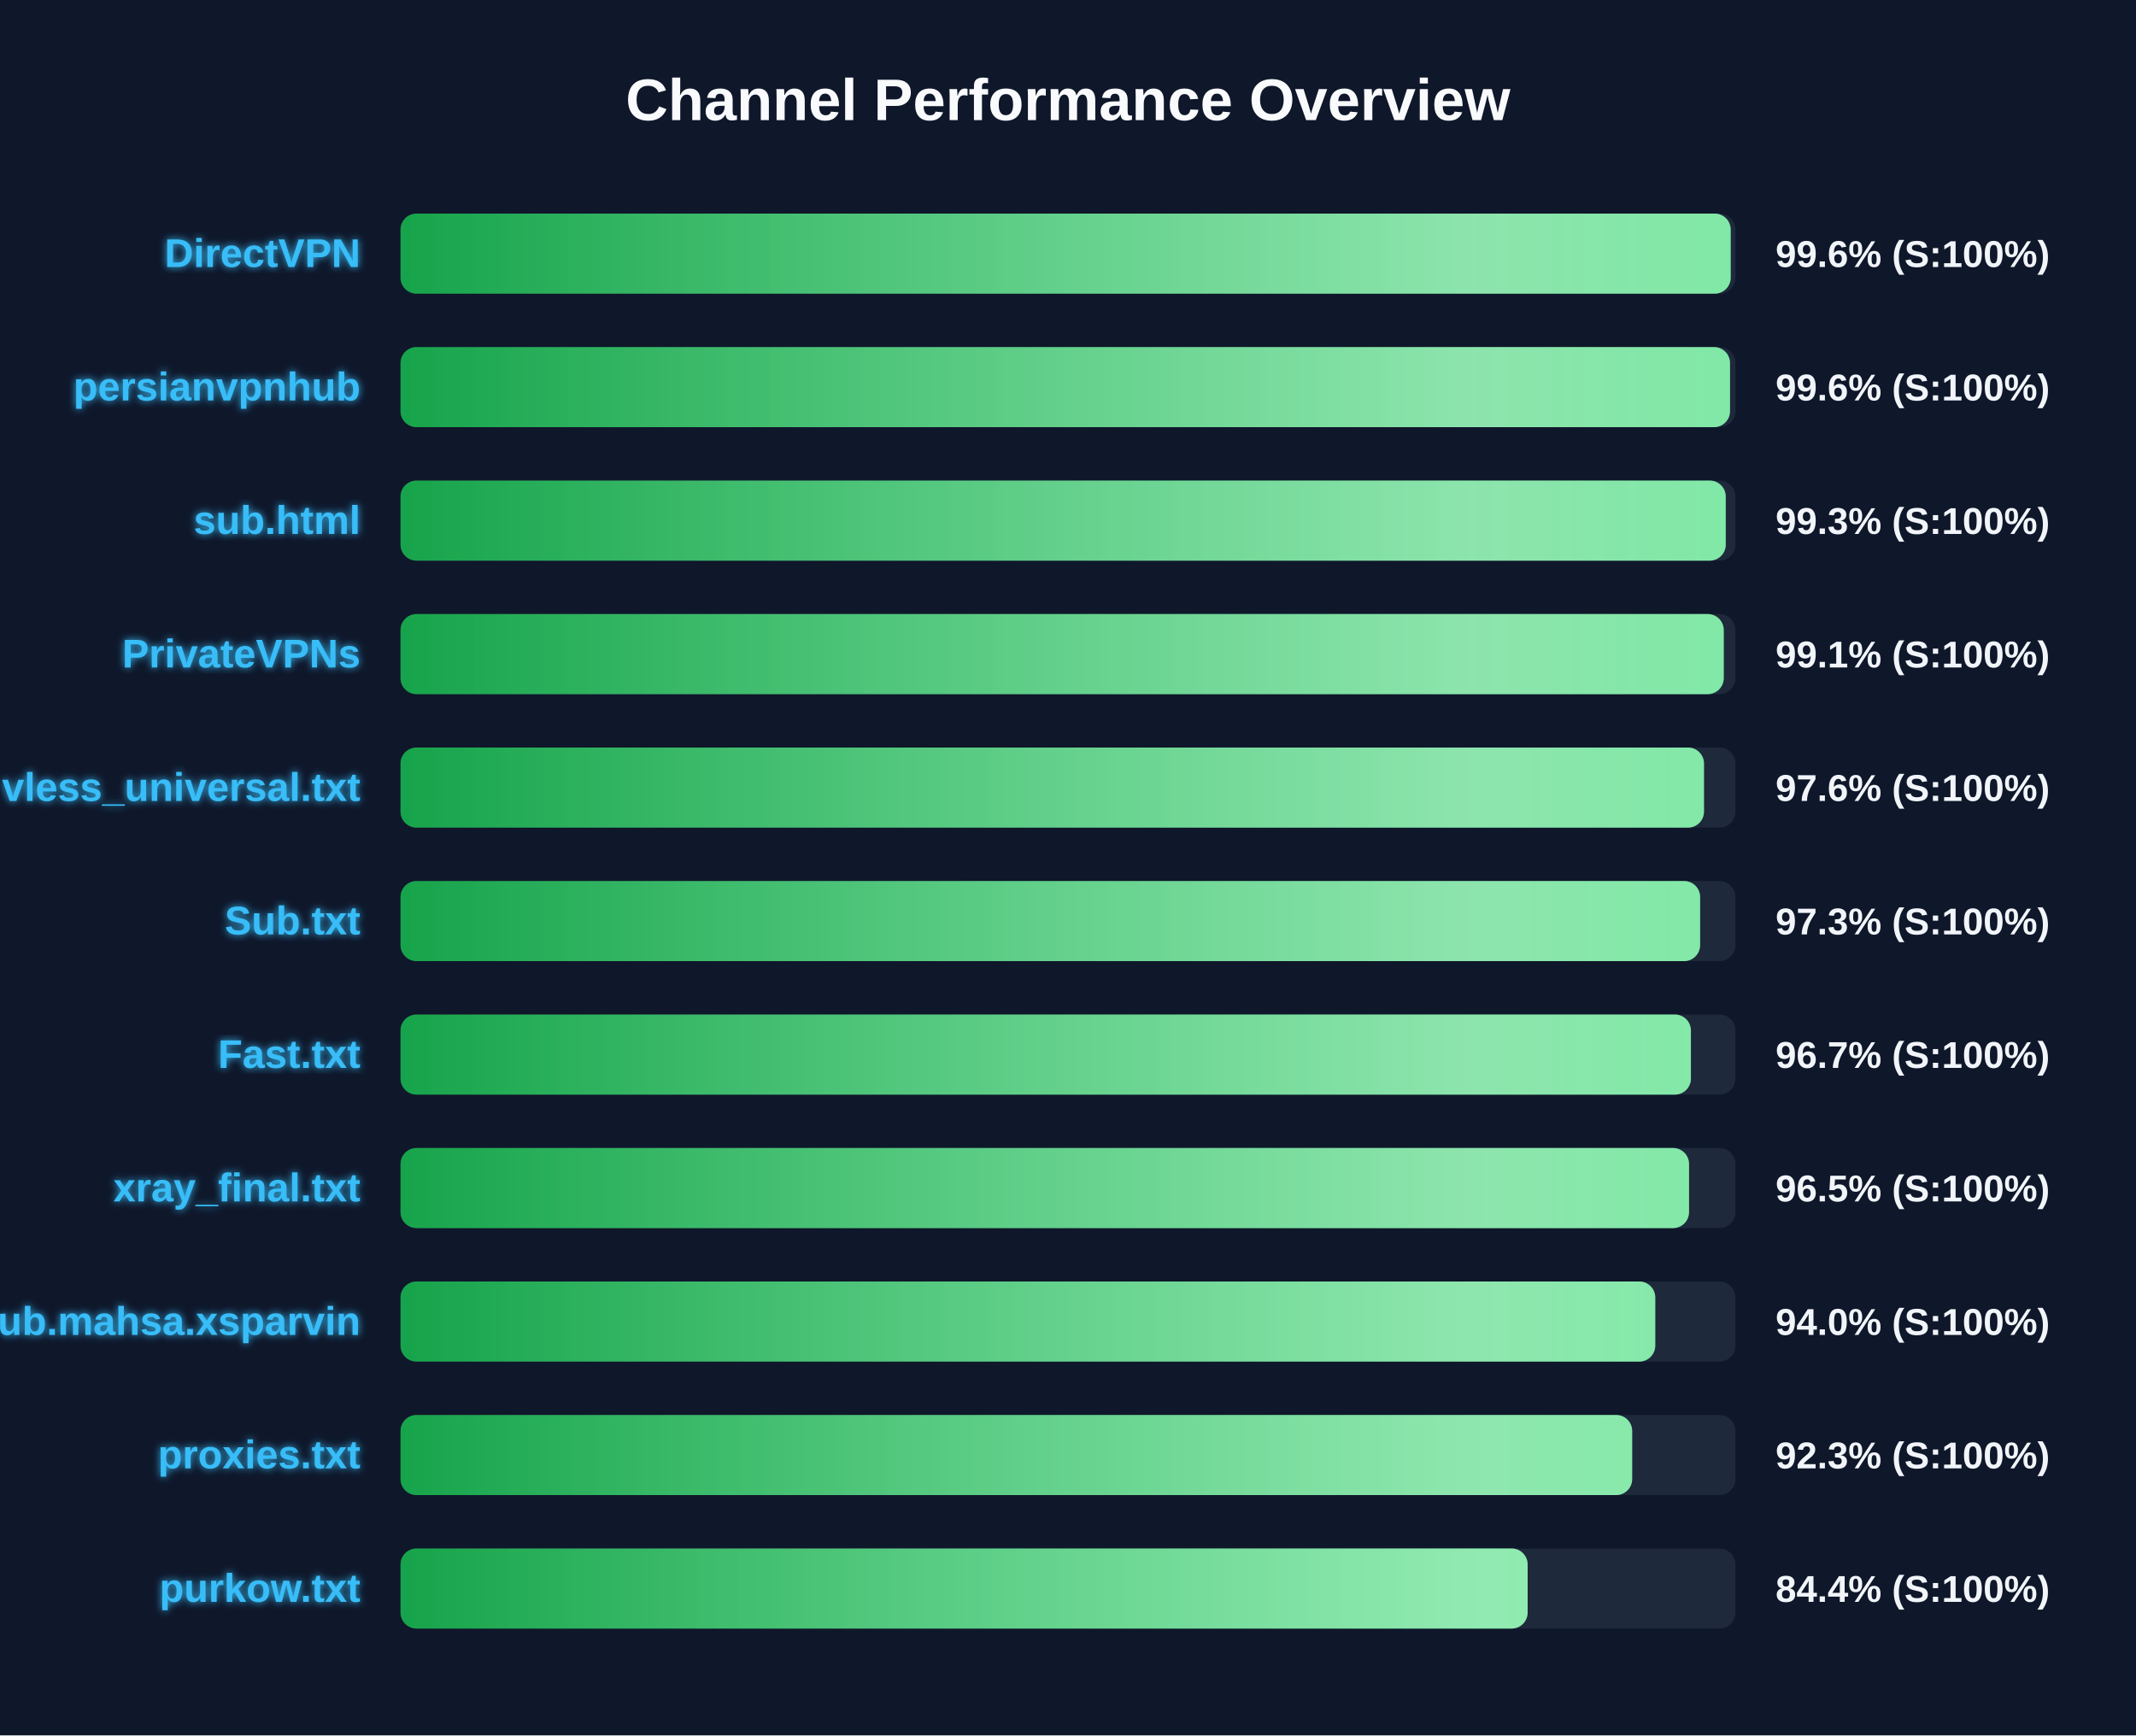
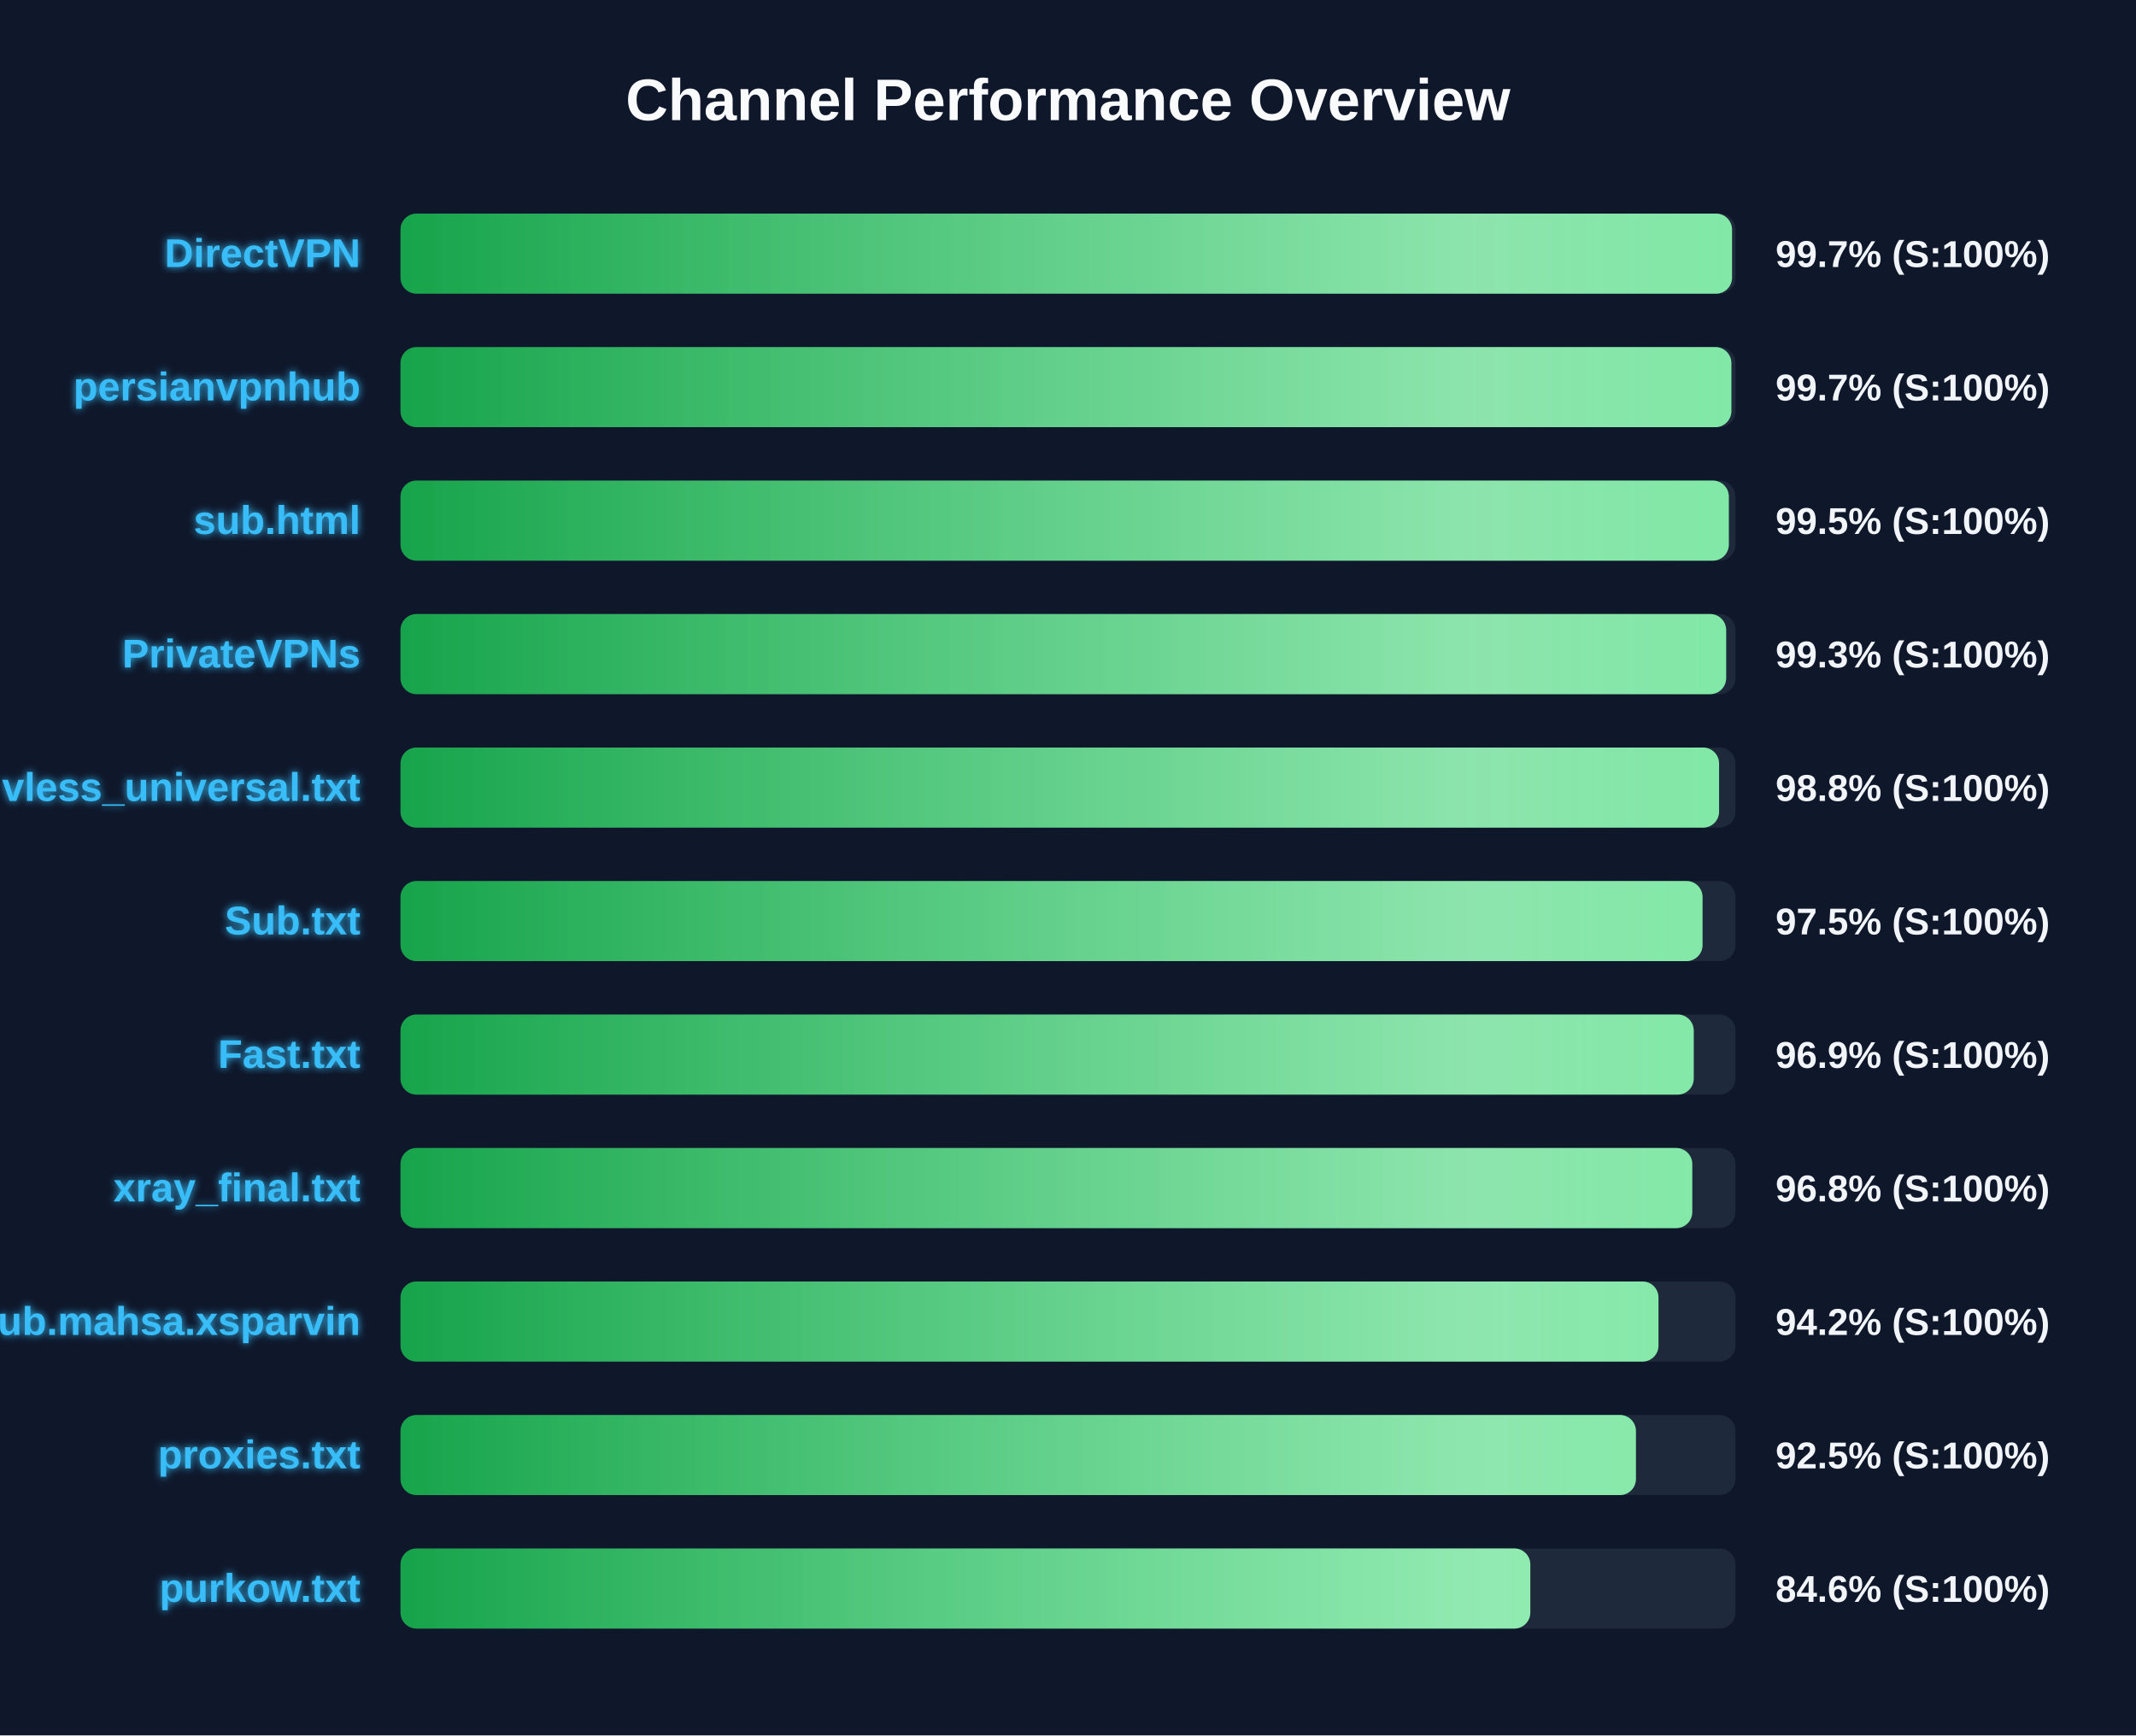
<svg xmlns="http://www.w3.org/2000/svg" width="800" height="650" version="1.1">
  <defs>
    <linearGradient id="grad-green" x1="0%" y1="0%" x2="100%" y2="0%">
      <stop offset="0%" stop-color="#16a34a" />
      <stop offset="100%" stop-color="#4ade80" />
    </linearGradient>
    <linearGradient id="grad-yellow" x1="0%" y1="0%" x2="100%" y2="0%">
      <stop offset="0%" stop-color="#ca8a04" />
      <stop offset="100%" stop-color="#fde047" />
    </linearGradient>
    <linearGradient id="grad-red" x1="0%" y1="0%" x2="100%" y2="0%">
      <stop offset="0%" stop-color="#dc2626" />
      <stop offset="100%" stop-color="#f87171" />
    </linearGradient>
    <linearGradient id="shimmer" x1="0%" y1="0%" x2="100%" y2="0%">
      <stop offset="0%" stop-color="rgba(255,255,255,0)" />
      <stop offset="50%" stop-color="rgba(255,255,255,0.4)" />
      <stop offset="100%" stop-color="rgba(255,255,255,0)" />
    </linearGradient>
    <filter id="glow" x="-20%" y="-20%" width="140%" height="140%">
      <feGaussianBlur stdDeviation="1.5" result="blur" />
      <feComposite in="SourceGraphic" in2="blur" operator="over" />
    </filter>
  </defs>
  <style>
        .bg-rect { fill: #0f172a; }
        .title { font: bold 22px 'Segoe UI', Arial, sans-serif; fill: #f8fafc; }
        .row { font: bold 15px 'Segoe UI', Arial, sans-serif; fill: #38bdf8; filter: url(#glow); }
        .score { font: bold 14px 'Segoe UI', Arial, sans-serif; fill: #f1f5f9; }
        @keyframes shimmer-anim {
            0% { transform: translateX(-100%); }
            100% { transform: translateX(200%); }
        }
        .shimmer-rect {
            animation: shimmer-anim 2.5s infinite linear;
        }
    </style>
  <rect width="100%" height="100%" class="bg-rect" />
  <text x="400" y="45" text-anchor="middle" class="title">Channel Performance Overview</text>
  <rect x="150" y="80" width="500" height="30" fill="#1e293b" rx="6" />
  <clipPath id="clip-0">
-     <rect x="150" y="80" width="498.2" height="30" rx="6" />
+     <rect x="150" y="80" width="498.7" height="30" rx="6" />
  </clipPath>
-   <rect x="150" y="80" width="498.2" height="30" fill="url(#grad-green)" rx="6" />
+   <rect x="150" y="80" width="498.7" height="30" fill="url(#grad-green)" rx="6" />
  <g clip-path="url(#clip-0)">
    <rect x="150" y="80" width="100%" height="30" fill="url(#shimmer)" class="shimmer-rect" />
  </g>
  <text x="135" y="100" text-anchor="end" class="row">DirectVPN</text>
-   <text x="665" y="100" text-anchor="start" class="score">99.6% (S:100%)</text>
+   <text x="665" y="100" text-anchor="start" class="score">99.7% (S:100%)</text>
  <rect x="150" y="130" width="500" height="30" fill="#1e293b" rx="6" />
  <clipPath id="clip-1">
-     <rect x="150" y="130" width="497.95" height="30" rx="6" />
+     <rect x="150" y="130" width="498.45" height="30" rx="6" />
  </clipPath>
-   <rect x="150" y="130" width="497.95" height="30" fill="url(#grad-green)" rx="6" />
+   <rect x="150" y="130" width="498.45" height="30" fill="url(#grad-green)" rx="6" />
  <g clip-path="url(#clip-1)">
    <rect x="150" y="130" width="100%" height="30" fill="url(#shimmer)" class="shimmer-rect" />
  </g>
  <text x="135" y="150" text-anchor="end" class="row">persianvpnhub</text>
-   <text x="665" y="150" text-anchor="start" class="score">99.6% (S:100%)</text>
+   <text x="665" y="150" text-anchor="start" class="score">99.7% (S:100%)</text>
  <rect x="150" y="180" width="500" height="30" fill="#1e293b" rx="6" />
  <clipPath id="clip-2">
-     <rect x="150" y="180" width="496.35" height="30" rx="6" />
+     <rect x="150" y="180" width="497.5" height="30" rx="6" />
  </clipPath>
-   <rect x="150" y="180" width="496.35" height="30" fill="url(#grad-green)" rx="6" />
+   <rect x="150" y="180" width="497.5" height="30" fill="url(#grad-green)" rx="6" />
  <g clip-path="url(#clip-2)">
    <rect x="150" y="180" width="100%" height="30" fill="url(#shimmer)" class="shimmer-rect" />
  </g>
  <text x="135" y="200" text-anchor="end" class="row">sub.html</text>
-   <text x="665" y="200" text-anchor="start" class="score">99.3% (S:100%)</text>
+   <text x="665" y="200" text-anchor="start" class="score">99.5% (S:100%)</text>
  <rect x="150" y="230" width="500" height="30" fill="#1e293b" rx="6" />
  <clipPath id="clip-3">
-     <rect x="150" y="230" width="495.6" height="30" rx="6" />
+     <rect x="150" y="230" width="496.5" height="30" rx="6" />
  </clipPath>
-   <rect x="150" y="230" width="495.6" height="30" fill="url(#grad-green)" rx="6" />
+   <rect x="150" y="230" width="496.5" height="30" fill="url(#grad-green)" rx="6" />
  <g clip-path="url(#clip-3)">
    <rect x="150" y="230" width="100%" height="30" fill="url(#shimmer)" class="shimmer-rect" />
  </g>
  <text x="135" y="250" text-anchor="end" class="row">PrivateVPNs</text>
-   <text x="665" y="250" text-anchor="start" class="score">99.1% (S:100%)</text>
+   <text x="665" y="250" text-anchor="start" class="score">99.3% (S:100%)</text>
  <rect x="150" y="280" width="500" height="30" fill="#1e293b" rx="6" />
  <clipPath id="clip-4">
-     <rect x="150" y="280" width="488.2" height="30" rx="6" />
+     <rect x="150" y="280" width="493.85" height="30" rx="6" />
  </clipPath>
-   <rect x="150" y="280" width="488.2" height="30" fill="url(#grad-green)" rx="6" />
+   <rect x="150" y="280" width="493.85" height="30" fill="url(#grad-green)" rx="6" />
  <g clip-path="url(#clip-4)">
    <rect x="150" y="280" width="100%" height="30" fill="url(#shimmer)" class="shimmer-rect" />
  </g>
  <text x="135" y="300" text-anchor="end" class="row">vless_universal.txt</text>
-   <text x="665" y="300" text-anchor="start" class="score">97.6% (S:100%)</text>
+   <text x="665" y="300" text-anchor="start" class="score">98.8% (S:100%)</text>
  <rect x="150" y="330" width="500" height="30" fill="#1e293b" rx="6" />
  <clipPath id="clip-5">
-     <rect x="150" y="330" width="486.75" height="30" rx="6" />
+     <rect x="150" y="330" width="487.65" height="30" rx="6" />
  </clipPath>
-   <rect x="150" y="330" width="486.75" height="30" fill="url(#grad-green)" rx="6" />
+   <rect x="150" y="330" width="487.65" height="30" fill="url(#grad-green)" rx="6" />
  <g clip-path="url(#clip-5)">
    <rect x="150" y="330" width="100%" height="30" fill="url(#shimmer)" class="shimmer-rect" />
  </g>
  <text x="135" y="350" text-anchor="end" class="row">Sub.txt</text>
-   <text x="665" y="350" text-anchor="start" class="score">97.3% (S:100%)</text>
+   <text x="665" y="350" text-anchor="start" class="score">97.5% (S:100%)</text>
  <rect x="150" y="380" width="500" height="30" fill="#1e293b" rx="6" />
  <clipPath id="clip-6">
-     <rect x="150" y="380" width="483.3" height="30" rx="6" />
+     <rect x="150" y="380" width="484.35" height="30" rx="6" />
  </clipPath>
-   <rect x="150" y="380" width="483.3" height="30" fill="url(#grad-green)" rx="6" />
+   <rect x="150" y="380" width="484.35" height="30" fill="url(#grad-green)" rx="6" />
  <g clip-path="url(#clip-6)">
    <rect x="150" y="380" width="100%" height="30" fill="url(#shimmer)" class="shimmer-rect" />
  </g>
  <text x="135" y="400" text-anchor="end" class="row">Fast.txt</text>
-   <text x="665" y="400" text-anchor="start" class="score">96.7% (S:100%)</text>
+   <text x="665" y="400" text-anchor="start" class="score">96.9% (S:100%)</text>
  <rect x="150" y="430" width="500" height="30" fill="#1e293b" rx="6" />
  <clipPath id="clip-7">
-     <rect x="150" y="430" width="482.6" height="30" rx="6" />
+     <rect x="150" y="430" width="483.8" height="30" rx="6" />
  </clipPath>
-   <rect x="150" y="430" width="482.6" height="30" fill="url(#grad-green)" rx="6" />
+   <rect x="150" y="430" width="483.8" height="30" fill="url(#grad-green)" rx="6" />
  <g clip-path="url(#clip-7)">
    <rect x="150" y="430" width="100%" height="30" fill="url(#shimmer)" class="shimmer-rect" />
  </g>
  <text x="135" y="450" text-anchor="end" class="row">xray_final.txt</text>
-   <text x="665" y="450" text-anchor="start" class="score">96.5% (S:100%)</text>
+   <text x="665" y="450" text-anchor="start" class="score">96.8% (S:100%)</text>
  <rect x="150" y="480" width="500" height="30" fill="#1e293b" rx="6" />
  <clipPath id="clip-8">
-     <rect x="150" y="480" width="469.95" height="30" rx="6" />
+     <rect x="150" y="480" width="471.15" height="30" rx="6" />
  </clipPath>
-   <rect x="150" y="480" width="469.95" height="30" fill="url(#grad-green)" rx="6" />
+   <rect x="150" y="480" width="471.15" height="30" fill="url(#grad-green)" rx="6" />
  <g clip-path="url(#clip-8)">
    <rect x="150" y="480" width="100%" height="30" fill="url(#shimmer)" class="shimmer-rect" />
  </g>
  <text x="135" y="500" text-anchor="end" class="row">Sub.mahsa.xsparvin</text>
-   <text x="665" y="500" text-anchor="start" class="score">94.0% (S:100%)</text>
+   <text x="665" y="500" text-anchor="start" class="score">94.2% (S:100%)</text>
  <rect x="150" y="530" width="500" height="30" fill="#1e293b" rx="6" />
  <clipPath id="clip-9">
-     <rect x="150" y="530" width="461.3" height="30" rx="6" />
+     <rect x="150" y="530" width="462.7" height="30" rx="6" />
  </clipPath>
-   <rect x="150" y="530" width="461.3" height="30" fill="url(#grad-green)" rx="6" />
+   <rect x="150" y="530" width="462.7" height="30" fill="url(#grad-green)" rx="6" />
  <g clip-path="url(#clip-9)">
    <rect x="150" y="530" width="100%" height="30" fill="url(#shimmer)" class="shimmer-rect" />
  </g>
  <text x="135" y="550" text-anchor="end" class="row">proxies.txt</text>
-   <text x="665" y="550" text-anchor="start" class="score">92.3% (S:100%)</text>
+   <text x="665" y="550" text-anchor="start" class="score">92.5% (S:100%)</text>
  <rect x="150" y="580" width="500" height="30" fill="#1e293b" rx="6" />
  <clipPath id="clip-10">
-     <rect x="150" y="580" width="422.15" height="30" rx="6" />
+     <rect x="150" y="580" width="423.15" height="30" rx="6" />
  </clipPath>
-   <rect x="150" y="580" width="422.15" height="30" fill="url(#grad-green)" rx="6" />
+   <rect x="150" y="580" width="423.15" height="30" fill="url(#grad-green)" rx="6" />
  <g clip-path="url(#clip-10)">
    <rect x="150" y="580" width="100%" height="30" fill="url(#shimmer)" class="shimmer-rect" />
  </g>
  <text x="135" y="600" text-anchor="end" class="row">purkow.txt</text>
-   <text x="665" y="600" text-anchor="start" class="score">84.4% (S:100%)</text>
+   <text x="665" y="600" text-anchor="start" class="score">84.6% (S:100%)</text>
</svg>
